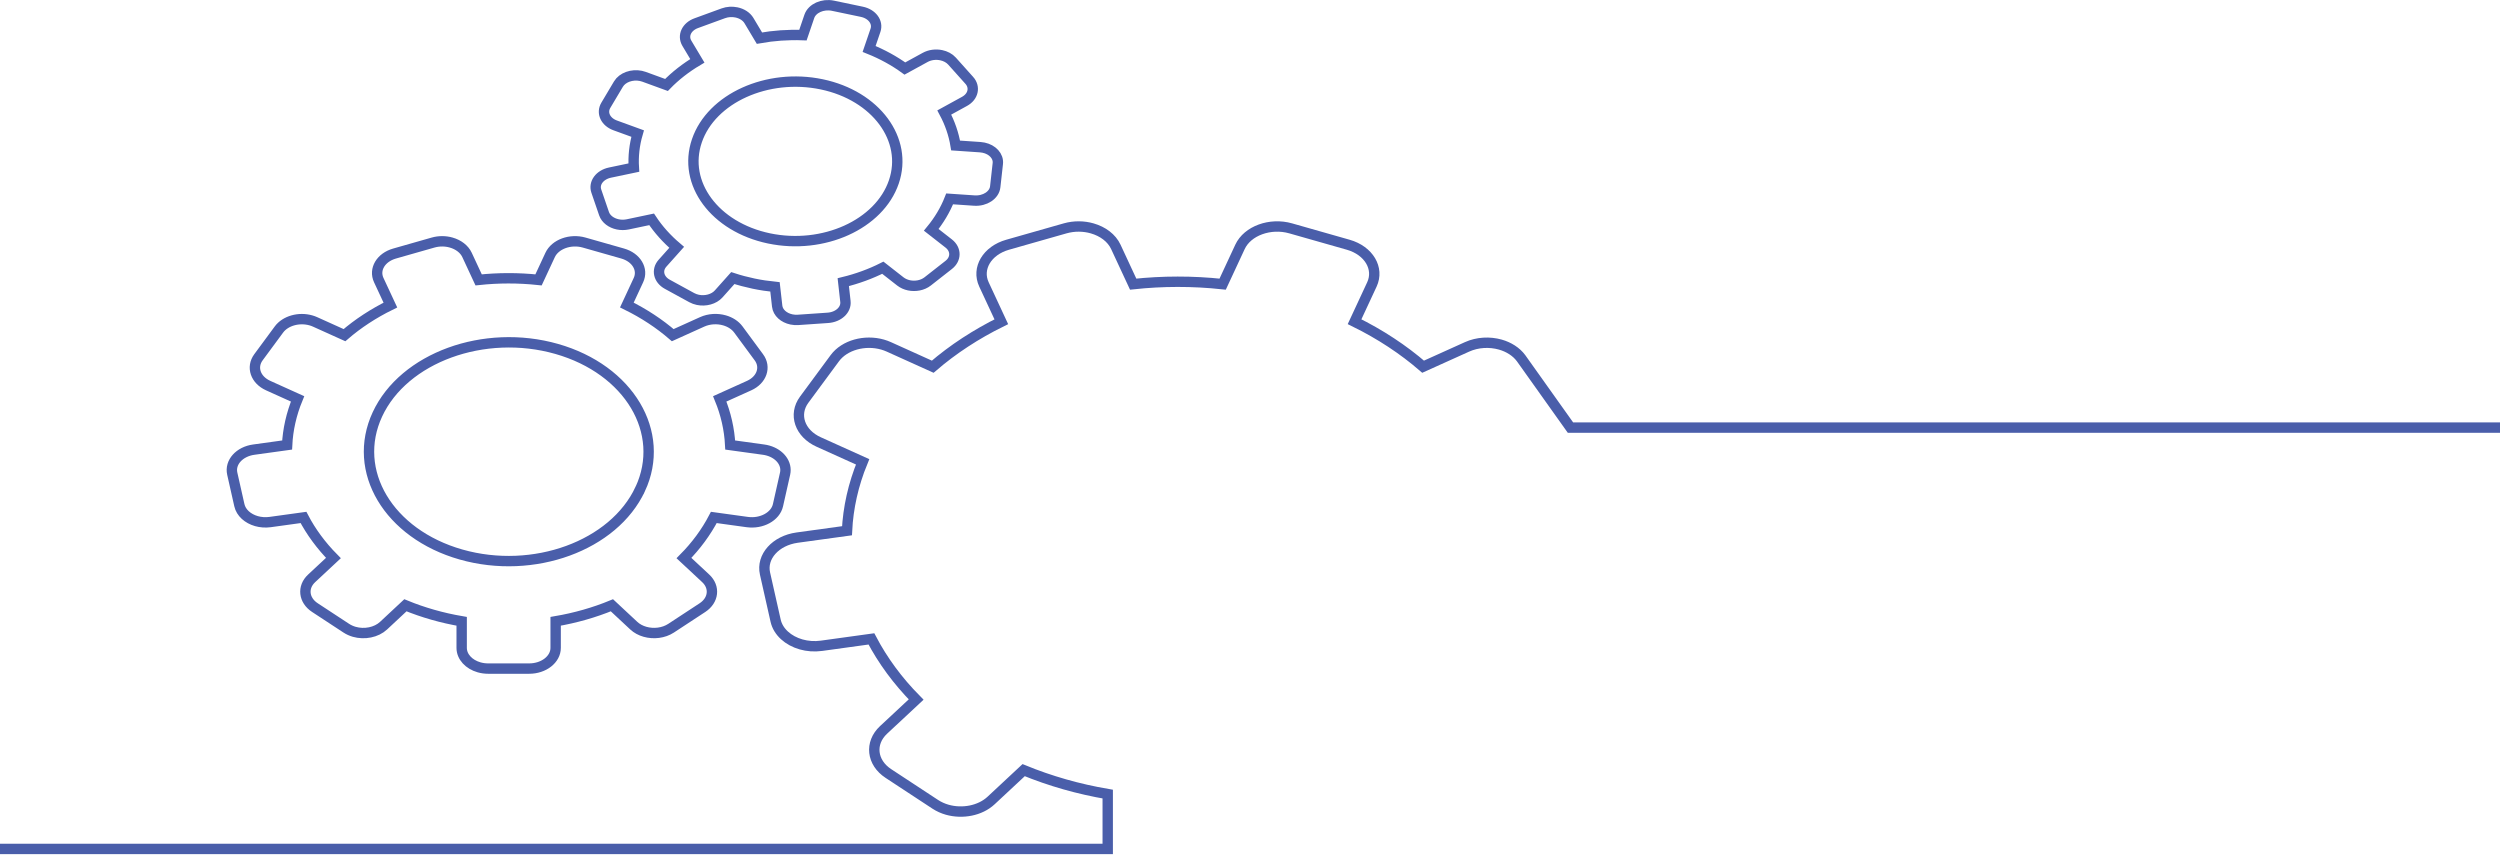
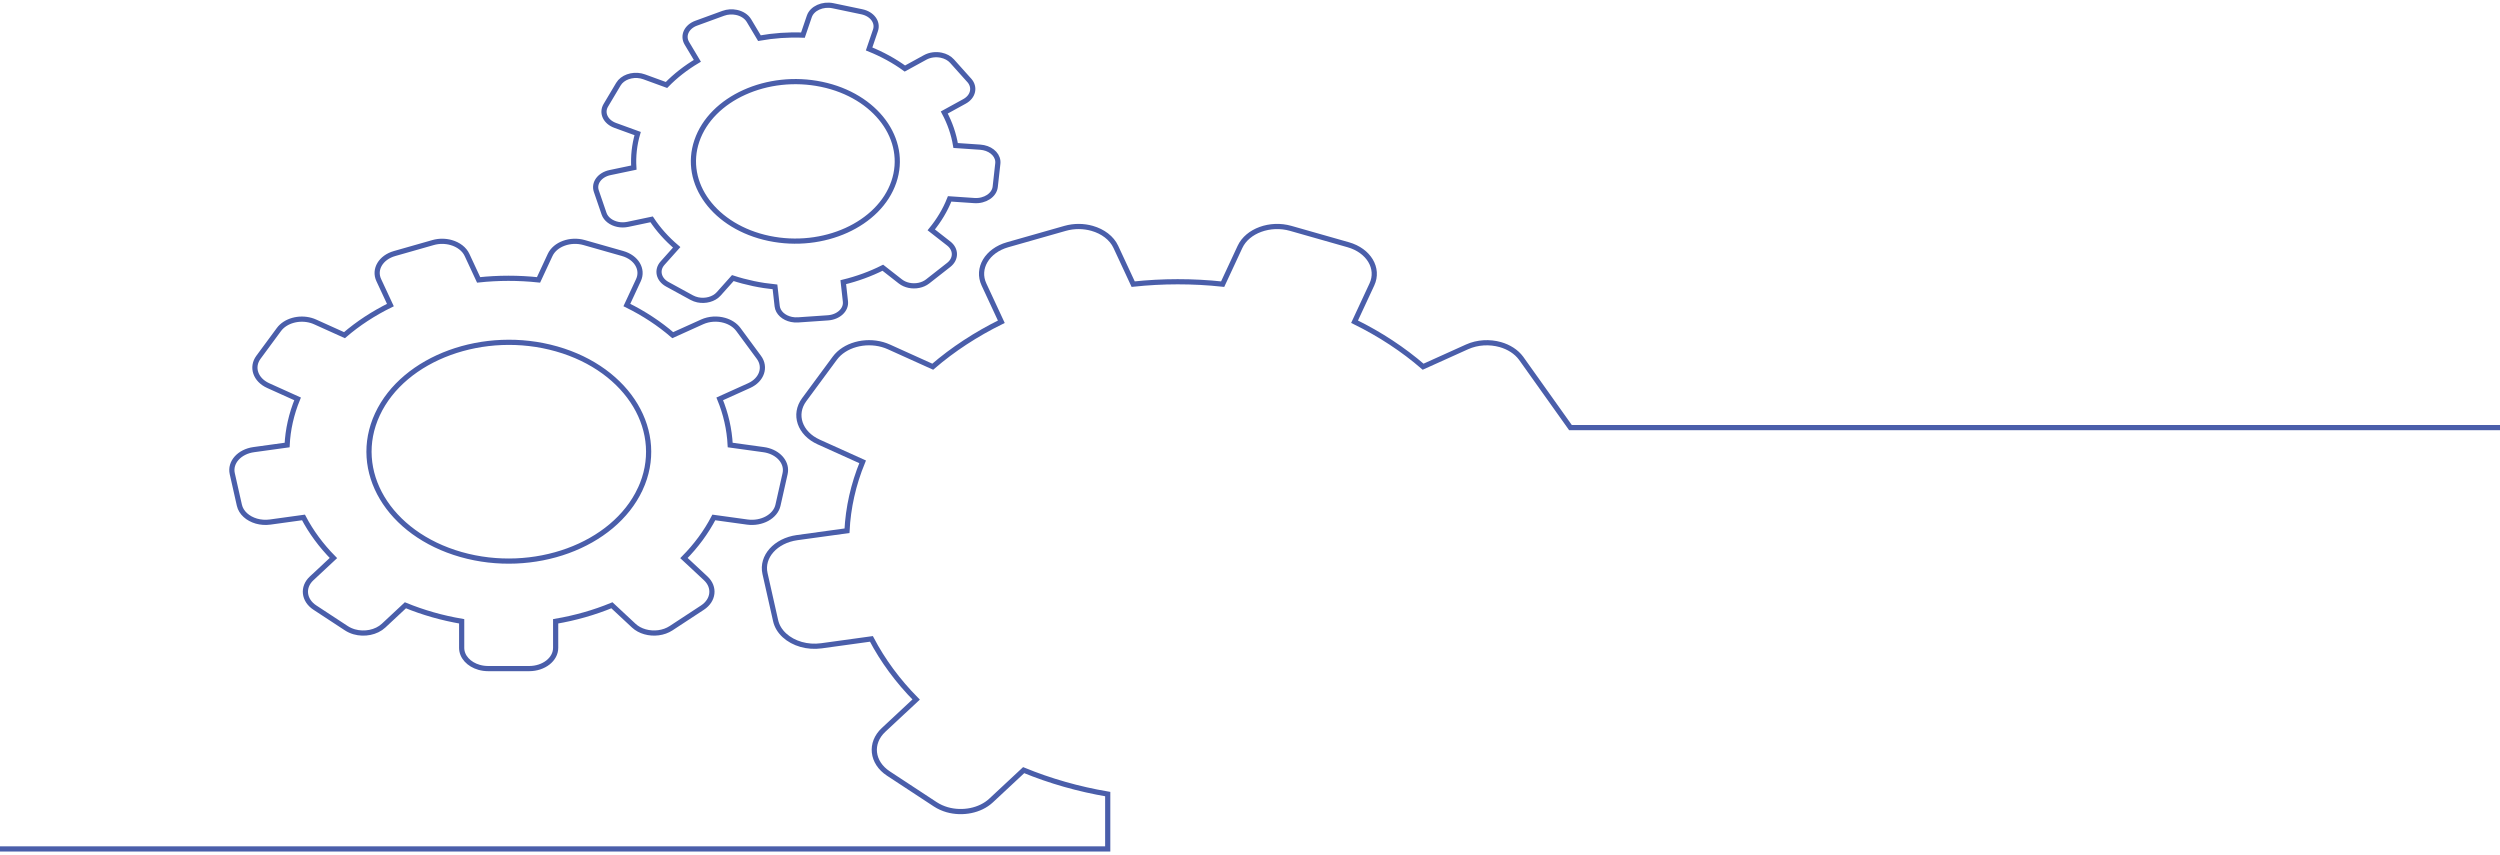
<svg xmlns="http://www.w3.org/2000/svg" id="Layer_2" data-name="Layer 2" viewBox="0 0 963.78 329.29">
  <defs>
    <style>
      .cls-1 {
        fill: none;
        stroke: #4a5eaa;
-         stroke-width: 4px;
+         stroke-width: 2px;
      }
    </style>
  </defs>
  <g id="Layer_1-2" data-name="Layer 1">
    <g>
      <path class="cls-1" d="M292.53,137.71l-7.89-10.7c-1.25-1.69-3.17-2.89-5.35-3.51-2.74-.78-5.89-.64-8.61.59l-11.33,5.12c-5.12-4.42-11.05-8.35-17.69-11.62l4.47-9.61c1.93-4.15-.8-8.74-6.11-10.25l-14.84-4.22c-5.3-1.51-11.16.63-13.1,4.78l-4.47,9.61c-7.77-.83-15.54-.81-23.09,0l-4.47-9.61c-1.07-2.31-3.37-4-6.11-4.78-2.17-.62-4.63-.67-6.98,0l-14.84,4.23c-5.31,1.51-8.04,6.1-6.1,10.25l4.48,9.62c-6.5,3.2-12.47,7.09-17.7,11.6l-11.32-5.11c-.53-.24-1.07-.44-1.62-.59-4.57-1.3-9.81.11-12.33,3.52l-7.89,10.7c-2.82,3.82-1.15,8.71,3.74,10.92l11.34,5.12c-2.42,5.89-3.74,11.87-4.03,17.79l-12.87,1.78c-5.55.77-9.26,4.91-8.28,9.26l2.74,12.17c.66,2.92,3.26,5.18,6.58,6.13,1.62.46,3.43.61,5.25.36l12.89-1.78c2.92,5.58,6.8,10.85,11.54,15.65l-8.41,7.84c-3.63,3.38-3.07,8.42,1.26,11.26l12.1,7.94c.94.62,1.98,1.08,3.07,1.4,3.92,1.12,8.49.27,11.32-2.38l8.41-7.85c3.37,1.39,6.9,2.61,10.58,3.66,3.68,1.05,7.39,1.88,11.11,2.52v10.24c0,3.45,2.8,6.4,6.73,7.51,1.09.31,2.27.48,3.5.48h15.79c5.64,0,10.22-3.58,10.21-8v-10.23c7.57-1.29,14.87-3.37,21.69-6.18l8.42,7.85c1.19,1.11,2.69,1.91,4.32,2.37,3.32.95,7.17.52,10.07-1.38l12.1-7.94c4.32-2.84,4.89-7.88,1.26-11.27l-8.4-7.83c4.64-4.69,8.53-9.93,11.52-15.66l12.89,1.78c5.56.76,10.86-2.14,11.84-6.49l2.74-12.17c.87-3.88-1.98-7.6-6.56-8.9-.55-.16-1.13-.28-1.73-.36l-12.87-1.78c-.31-6.09-1.68-12.07-4.03-17.79l11.34-5.12c4.88-2.21,6.56-7.1,3.74-10.92ZM246.8,188.56c-10.17,21.85-41.16,33.16-69.08,25.21-27.93-7.95-42.38-32.2-32.21-54.05,10.16-21.85,41.15-33.16,69.08-25.21,27.93,7.95,42.38,32.2,32.22,54.05Z" />
      <path class="cls-1" d="M963.78,164.84h-358.35l-19.03-26.74c-1.87-2.53-4.74-4.32-7.99-5.25-4.1-1.16-8.8-.96-12.86.88l-16.92,7.64c-7.65-6.61-16.5-12.47-26.43-17.35l6.68-14.36c2.88-6.2-1.2-13.05-9.12-15.31l-22.17-6.31c-7.92-2.26-16.68.94-19.56,7.14l-6.68,14.36c-11.61-1.25-23.21-1.21-34.5,0l-6.68-14.36c-1.6-3.45-5.03-5.97-9.13-7.14-3.25-.93-6.92-1-10.43,0l-22.16,6.31c-7.92,2.26-12.01,9.11-9.12,15.31l6.69,14.38c-9.7,4.78-18.62,10.59-26.44,17.33l-16.91-7.64c-.79-.36-1.59-.65-2.43-.89-6.83-1.94-14.66.16-18.42,5.26l-11.79,15.98c-4.22,5.71-1.72,13.02,5.58,16.31l16.94,7.65c-3.62,8.8-5.58,17.73-6.02,26.57l-19.23,2.65c-8.29,1.15-13.84,7.34-12.38,13.84l4.09,18.17c.98,4.36,4.87,7.75,9.82,9.16,2.43.69,5.12.91,7.86.53l19.25-2.66c4.37,8.34,10.16,16.21,17.24,23.38l-12.56,11.71c-5.42,5.06-4.58,12.59,1.88,16.82l18.07,11.87c1.41.92,2.96,1.61,4.59,2.08,5.85,1.66,12.67.4,16.91-3.55l12.56-11.71c5.04,2.07,10.31,3.9,15.81,5.47,5.5,1.57,11.04,2.81,16.6,3.76v21.15s-427.05,0-427.05,0" />
      <path class="cls-1" d="M373.63,30.94l-6.61-7.38c-1.05-1.17-2.54-1.94-4.17-2.28-2.06-.43-4.33-.17-6.2.86l-7.81,4.28c-4.08-2.96-8.71-5.51-13.79-7.55l2.46-7.2c1.06-3.11-1.29-6.3-5.27-7.13l-11.12-2.33c-3.97-.83-8.06,1.01-9.12,4.12l-2.46,7.21c-5.71-.22-11.35.19-16.77,1.16l-4.04-6.76c-.97-1.62-2.78-2.74-4.83-3.16-1.64-.34-3.42-.25-5.07.35l-10.43,3.81c-3.73,1.36-5.34,4.83-3.6,7.75l4.04,6.76c-4.45,2.65-8.47,5.78-11.9,9.31l-8.63-3.15c-.41-.15-.82-.26-1.23-.35-3.43-.72-7.12.57-8.67,3.17l-4.86,8.17c-1.74,2.92-.12,6.38,3.61,7.74l8.66,3.15c-1.28,4.4-1.74,8.81-1.47,13.12l-9.2,1.93c-3.97.84-6.33,4.03-5.26,7.14l2.98,8.7c.72,2.09,2.79,3.6,5.27,4.12,1.22.26,2.54.27,3.85,0l9.22-1.94c2.58,3.91,5.83,7.54,9.66,10.79l-5.46,6.11c-2.36,2.64-1.54,6.27,1.83,8.12l9.43,5.16c.74.4,1.53.68,2.35.86,2.94.61,6.19-.23,8.03-2.29l5.46-6.11c2.56.84,5.23,1.55,7.99,2.13,2.76.58,5.52.99,8.27,1.27l.84,7.43c.28,2.51,2.56,4.51,5.5,5.12.82.17,1.69.23,2.58.17l11.47-.79c4.1-.28,7.13-3.11,6.76-6.32l-.83-7.43c5.39-1.31,10.52-3.19,15.25-5.57l6.75,5.28c.96.75,2.11,1.25,3.33,1.51,2.49.52,5.25.02,7.2-1.51l8.13-6.37c2.91-2.28,2.91-5.97,0-8.24l-6.74-5.27c2.98-3.63,5.39-7.63,7.09-11.94l9.51.65c4.1.28,7.71-2.1,8.06-5.3l1-8.97c.32-2.86-2.06-5.42-5.49-6.13-.41-.09-.85-.15-1.29-.18l-9.49-.65c-.72-4.41-2.21-8.68-4.37-12.72l7.81-4.29c3.37-1.85,4.18-5.48,1.82-8.12ZM344.58,70.15c-5.6,16.38-27.18,26.14-48.11,21.76-20.93-4.38-33.41-21.26-27.81-37.64,5.59-16.38,27.18-26.14,48.11-21.76,20.93,4.38,33.41,21.26,27.81,37.64Z" />
    </g>
  </g>
</svg>
